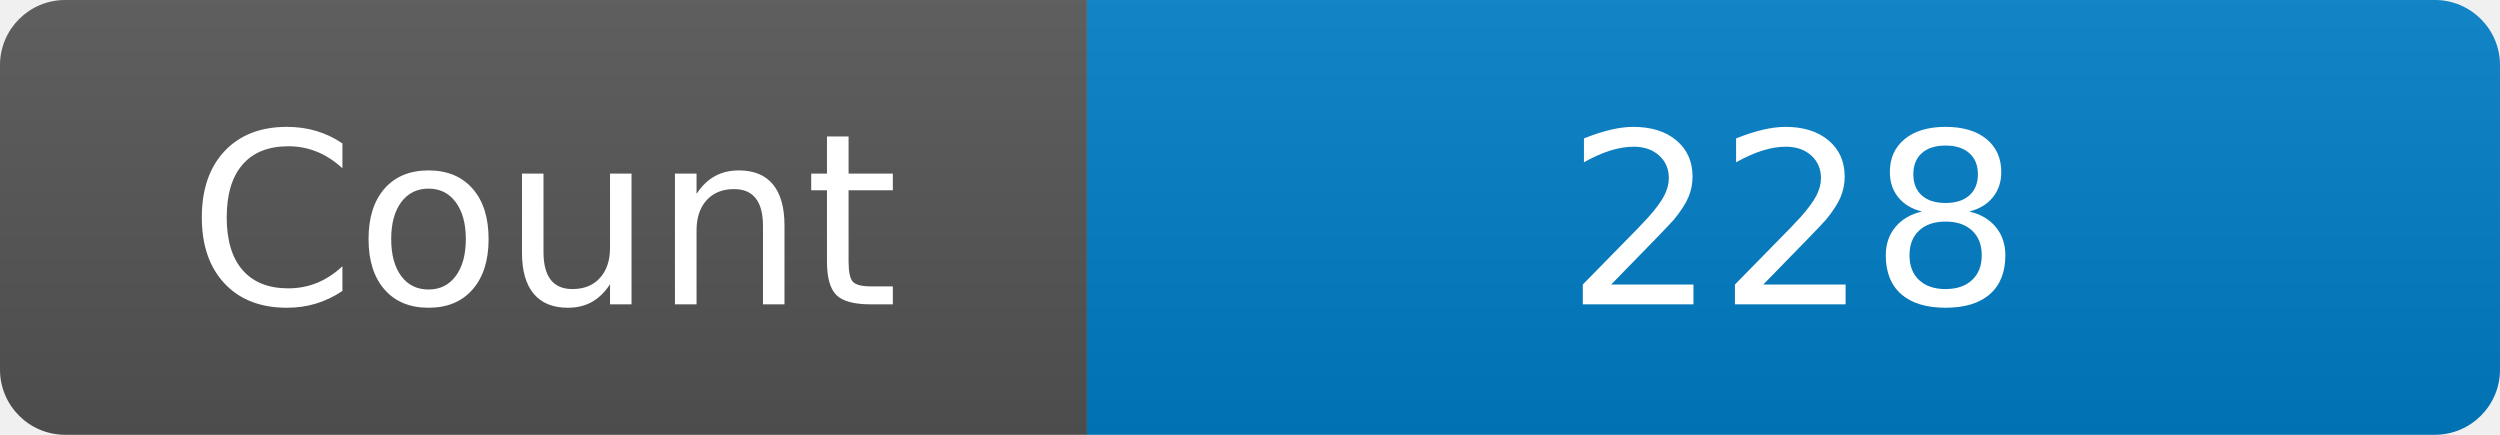
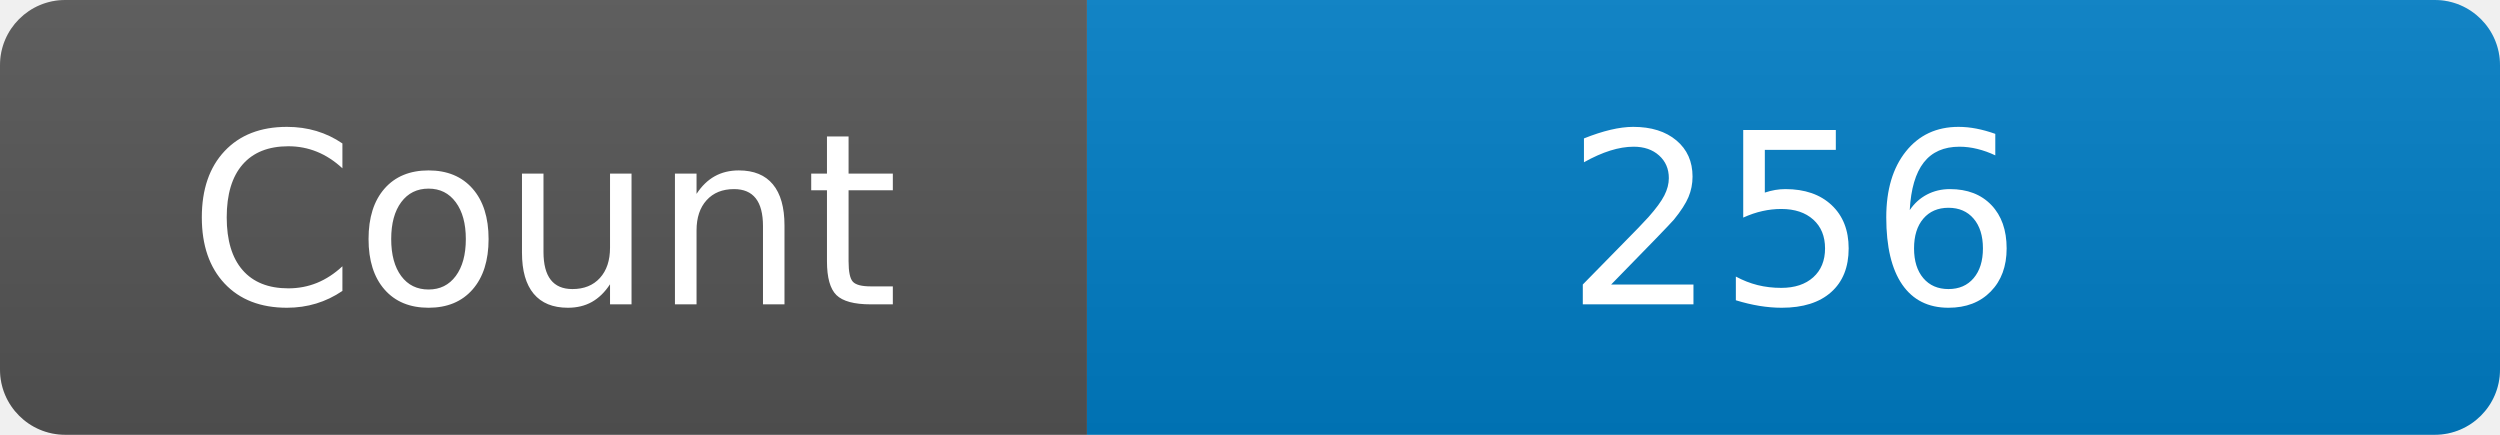
<svg xmlns="http://www.w3.org/2000/svg" width="115" height="20" role="img" aria-label="Maintained?: yes">
  <linearGradient id="s" x2="0" y2="100%">
    <stop offset="0" stop-color="#bbb" stop-opacity=".1" />
    <stop offset="1" stop-opacity=".1" />
  </linearGradient>
  <clipPath id="r">
    <rect width="115" height="20" rx="3" fill="#fff" />
  </clipPath>
  <g clip-path="url(#r)">
    <rect width="50" height="20" fill="#555" />
    <rect x="50" width="160" height="20" fill="#007ec6" />
    <rect width="115" height="20" fill="url(#s)" />
  </g>
  <g fill="#fff" text-anchor="middle" font-family="Verdana,Geneva,DejaVu Sans,sans-serif" font-size="110">
    <text x="250" y="140" transform="scale(.1)" fill="#fff">Count</text>
-     <text x="825" y="140" transform="scale(.1)" fill="#fff">228</text>
+     <text x="825" y="140" transform="scale(.1)" fill="#fff">256</text>
  </g>
</svg>
